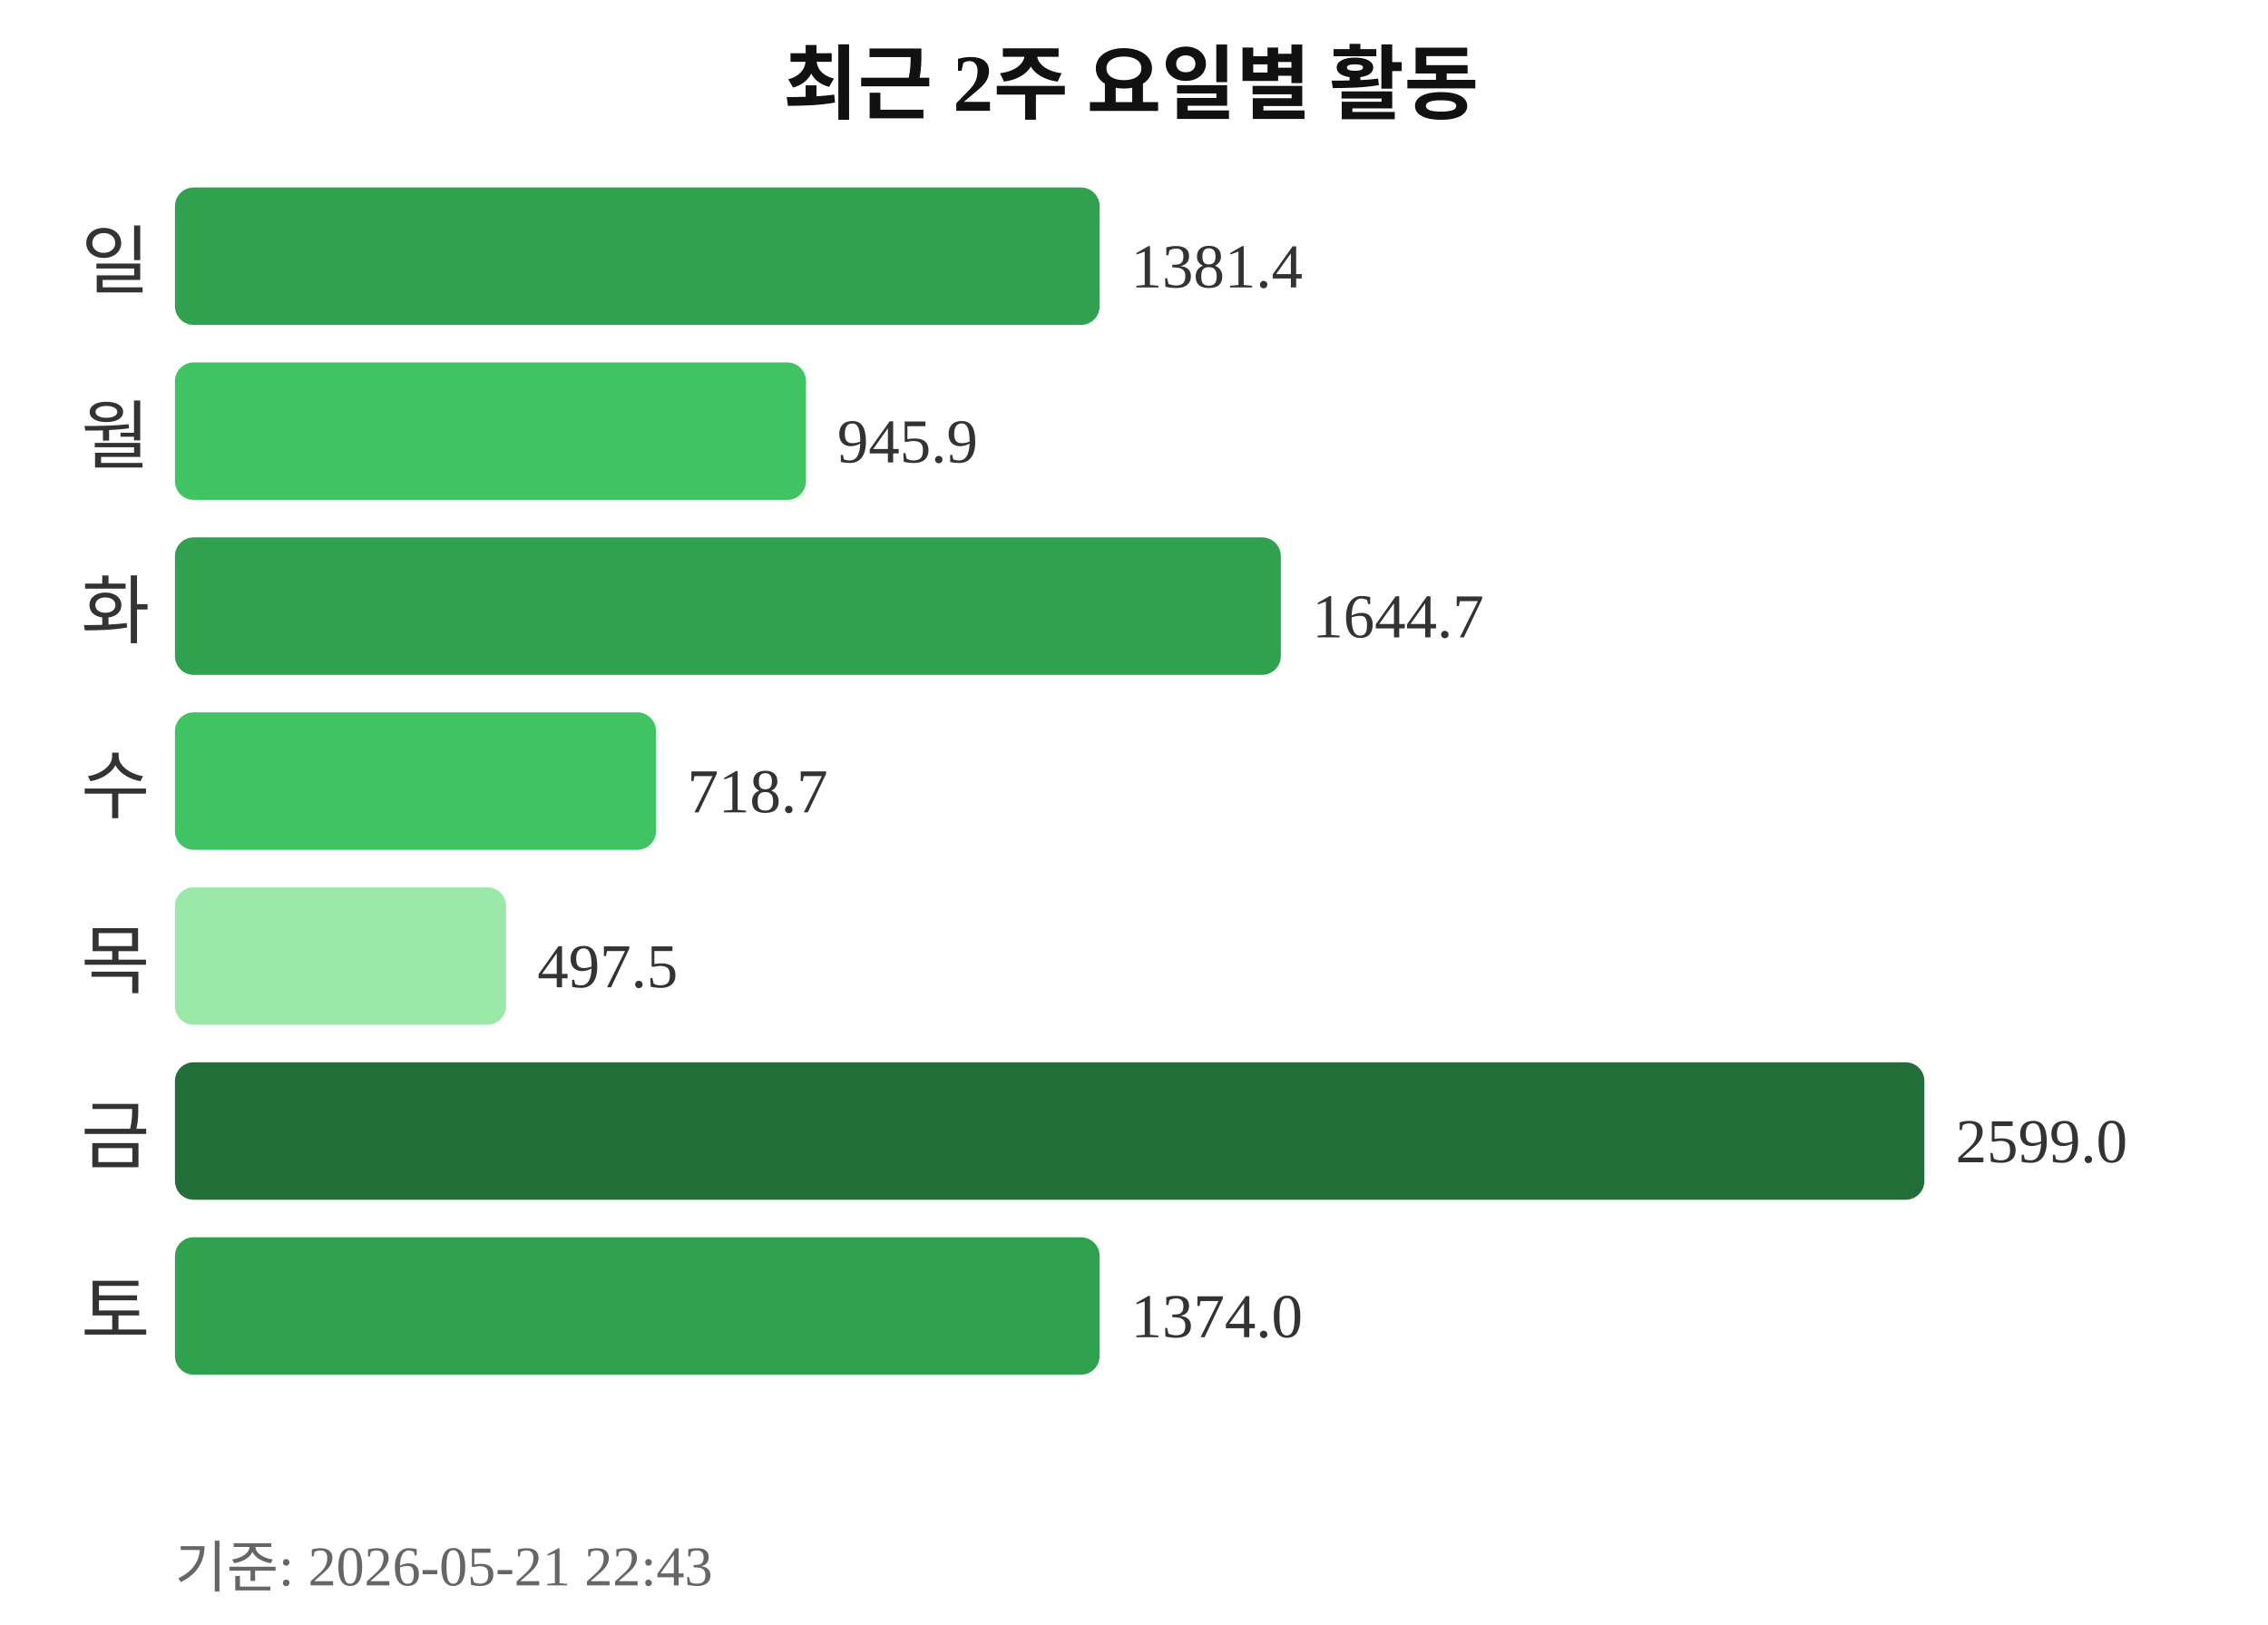
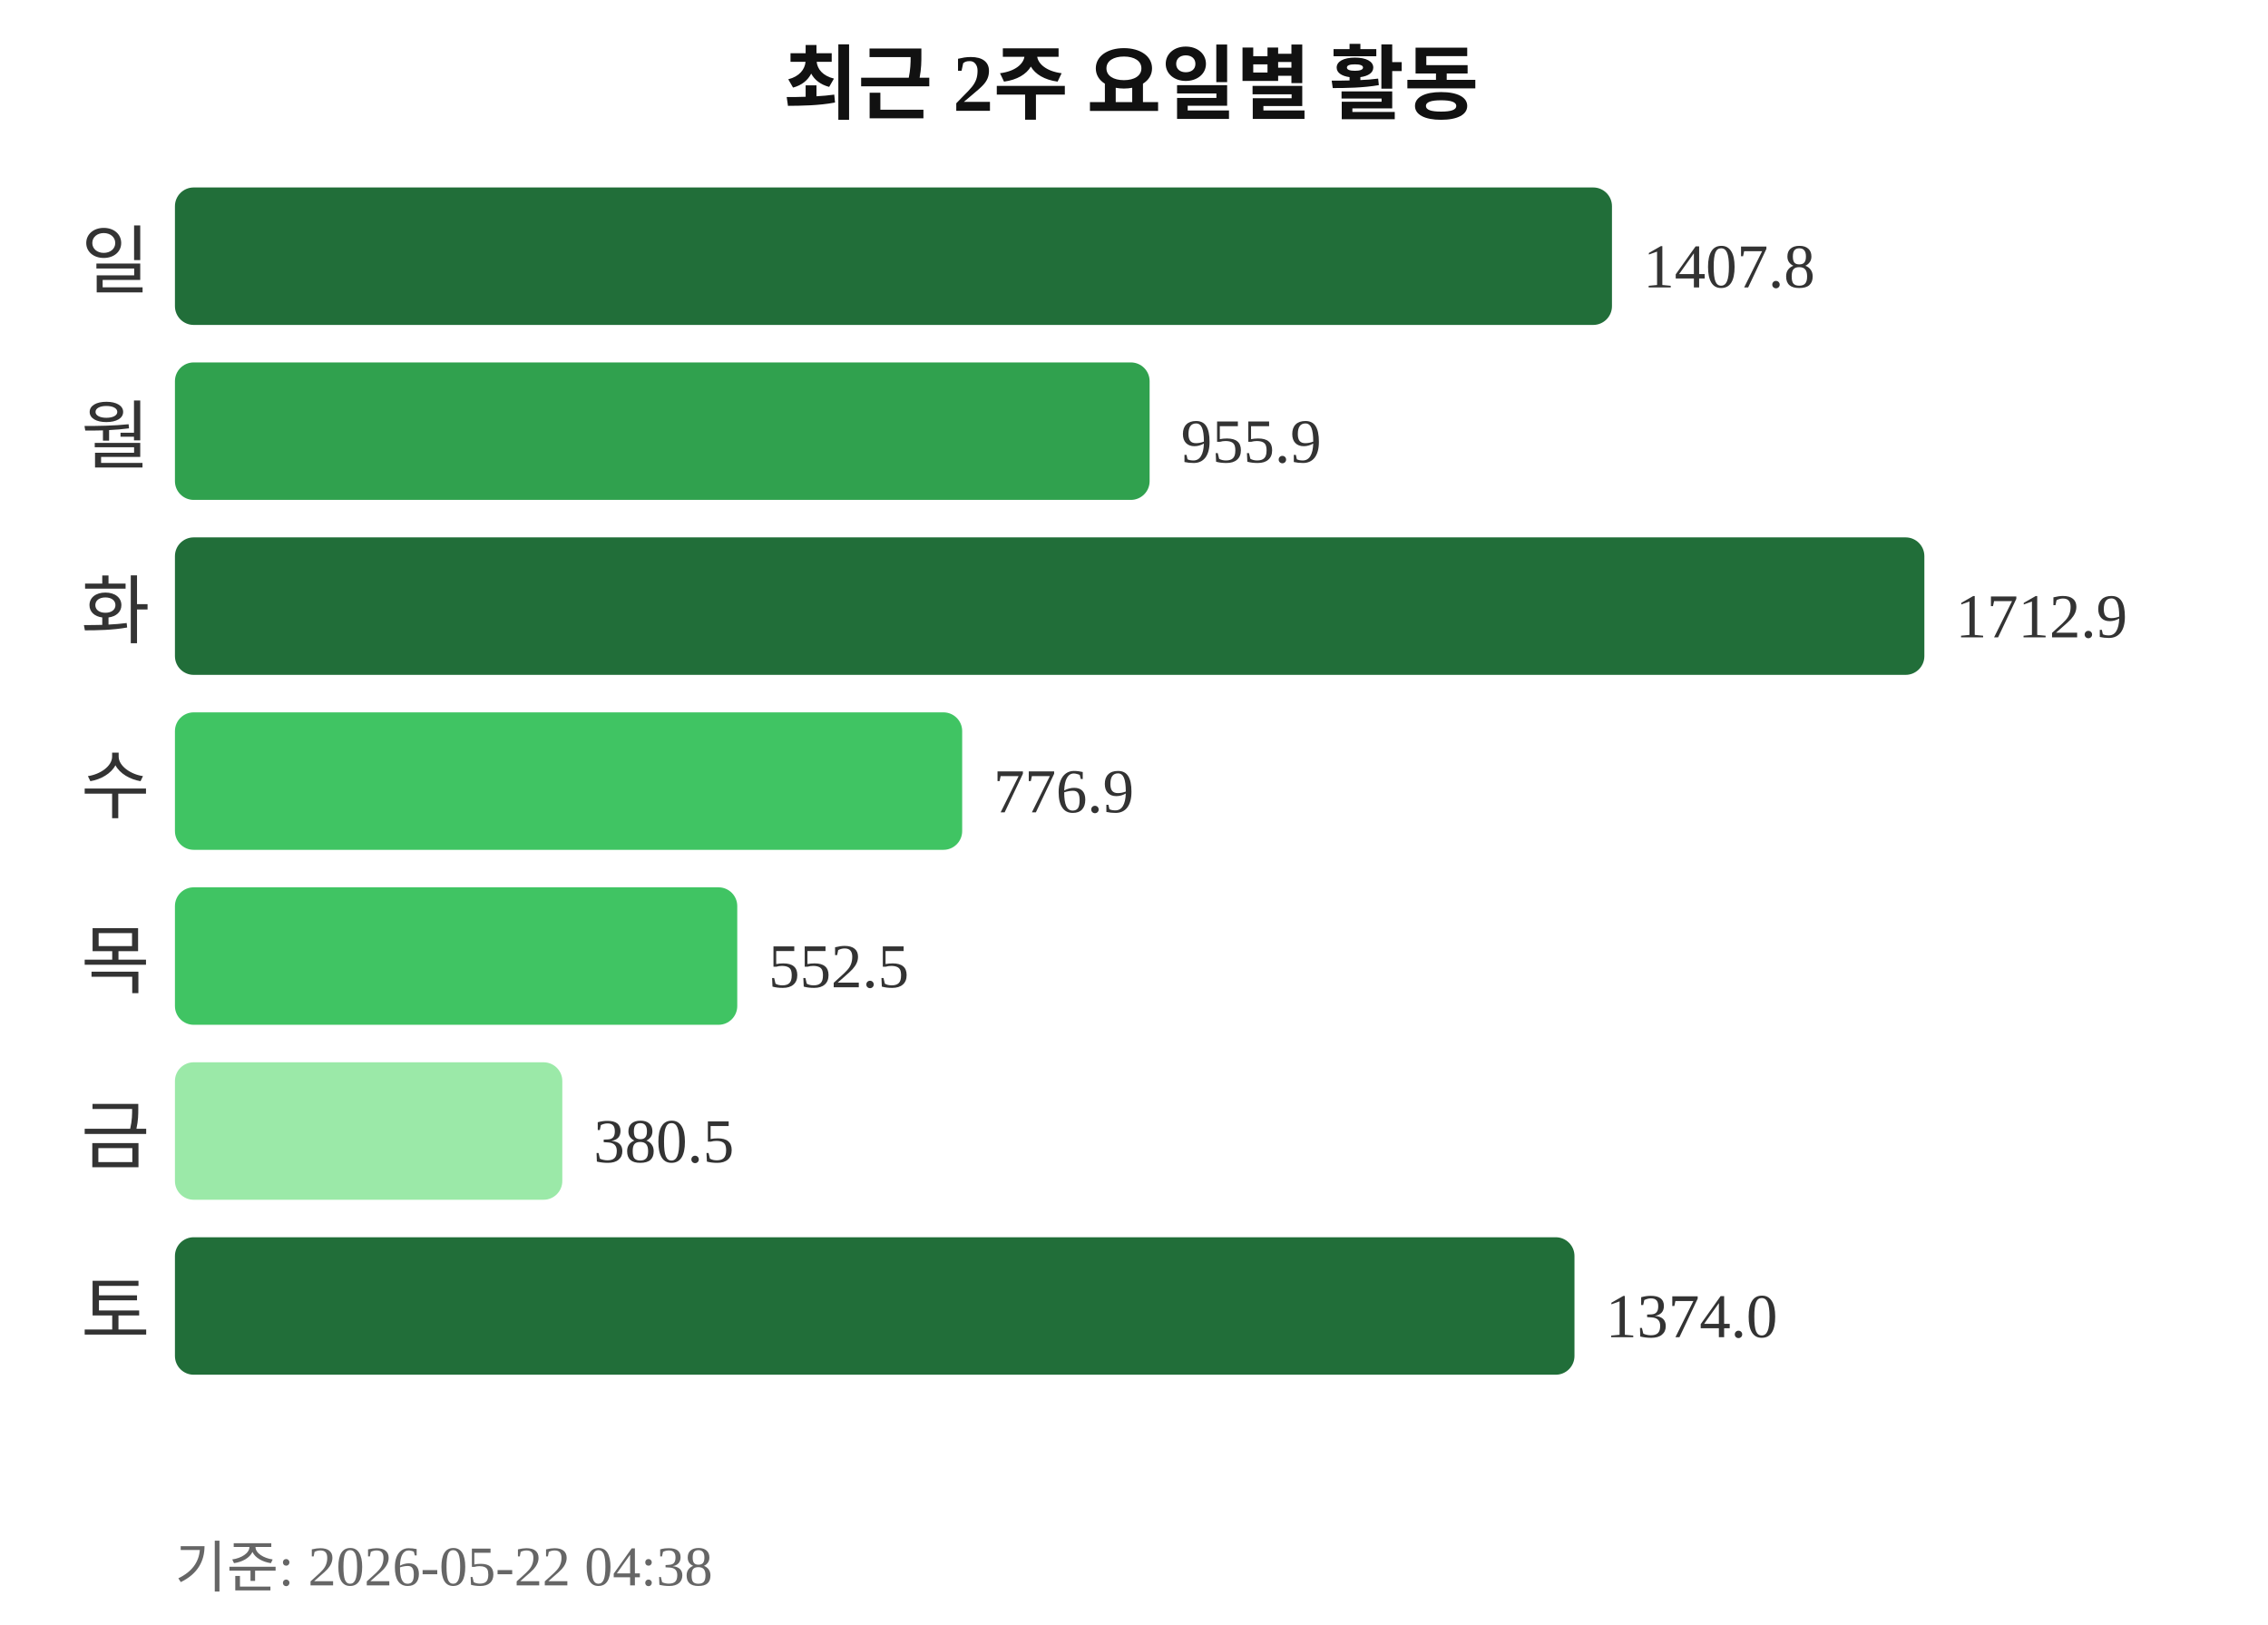
<svg xmlns="http://www.w3.org/2000/svg" width="363" height="260">
  <text x="181" y="18" text-anchor="middle" font-size="13" font-weight="bold" fill="#111111">최근 2주 요일별 활동</text>
  <text x="24" y="46" text-anchor="end" font-size="12" fill="#333333">일</text>
-   <rect x="28" y="30" width="148" height="22" rx="3" fill="#30a14e" />
-   <text x="181" y="46" font-size="10" fill="#333333">1381.4</text>
+   <rect x="28" y="30" width="230" height="22" rx="3" fill="#216e39" />
+   <text x="263" y="46" font-size="10" fill="#333333">1407.8</text>
  <text x="24" y="74" text-anchor="end" font-size="12" fill="#333333">월</text>
-   <rect x="28" y="58" width="101" height="22" rx="3" fill="#40c463" />
-   <text x="134" y="74" font-size="10" fill="#333333">945.9</text>
+   <rect x="28" y="58" width="156" height="22" rx="3" fill="#30a14e" />
+   <text x="189" y="74" font-size="10" fill="#333333">955.9</text>
  <text x="24" y="102" text-anchor="end" font-size="12" fill="#333333">화</text>
-   <rect x="28" y="86" width="177" height="22" rx="3" fill="#30a14e" />
-   <text x="210" y="102" font-size="10" fill="#333333">1644.7</text>
+   <rect x="28" y="86" width="280" height="22" rx="3" fill="#216e39" />
+   <text x="313" y="102" font-size="10" fill="#333333">1712.9</text>
  <text x="24" y="130" text-anchor="end" font-size="12" fill="#333333">수</text>
-   <rect x="28" y="114" width="77" height="22" rx="3" fill="#40c463" />
-   <text x="110" y="130" font-size="10" fill="#333333">718.7</text>
+   <rect x="28" y="114" width="126" height="22" rx="3" fill="#40c463" />
+   <text x="159" y="130" font-size="10" fill="#333333">776.9</text>
  <text x="24" y="158" text-anchor="end" font-size="12" fill="#333333">목</text>
-   <rect x="28" y="142" width="53" height="22" rx="3" fill="#9be9a8" />
-   <text x="86" y="158" font-size="10" fill="#333333">497.5</text>
+   <rect x="28" y="142" width="90" height="22" rx="3" fill="#40c463" />
+   <text x="123" y="158" font-size="10" fill="#333333">552.5</text>
  <text x="24" y="186" text-anchor="end" font-size="12" fill="#333333">금</text>
-   <rect x="28" y="170" width="280" height="22" rx="3" fill="#216e39" />
-   <text x="313" y="186" font-size="10" fill="#333333">2599.0</text>
+   <rect x="28" y="170" width="62" height="22" rx="3" fill="#9be9a8" />
+   <text x="95" y="186" font-size="10" fill="#333333">380.5</text>
  <text x="24" y="214" text-anchor="end" font-size="12" fill="#333333">토</text>
-   <rect x="28" y="198" width="148" height="22" rx="3" fill="#30a14e" />
-   <text x="181" y="214" font-size="10" fill="#333333">1374.0</text>
-   <text x="28" y="254" font-size="9" fill="#666666">기준: 2026-05-21 22:43</text>
+   <rect x="28" y="198" width="224" height="22" rx="3" fill="#216e39" />
+   <text x="257" y="214" font-size="10" fill="#333333">1374.0</text>
+   <text x="28" y="254" font-size="9" fill="#666666">기준: 2026-05-22 04:38</text>
</svg>
